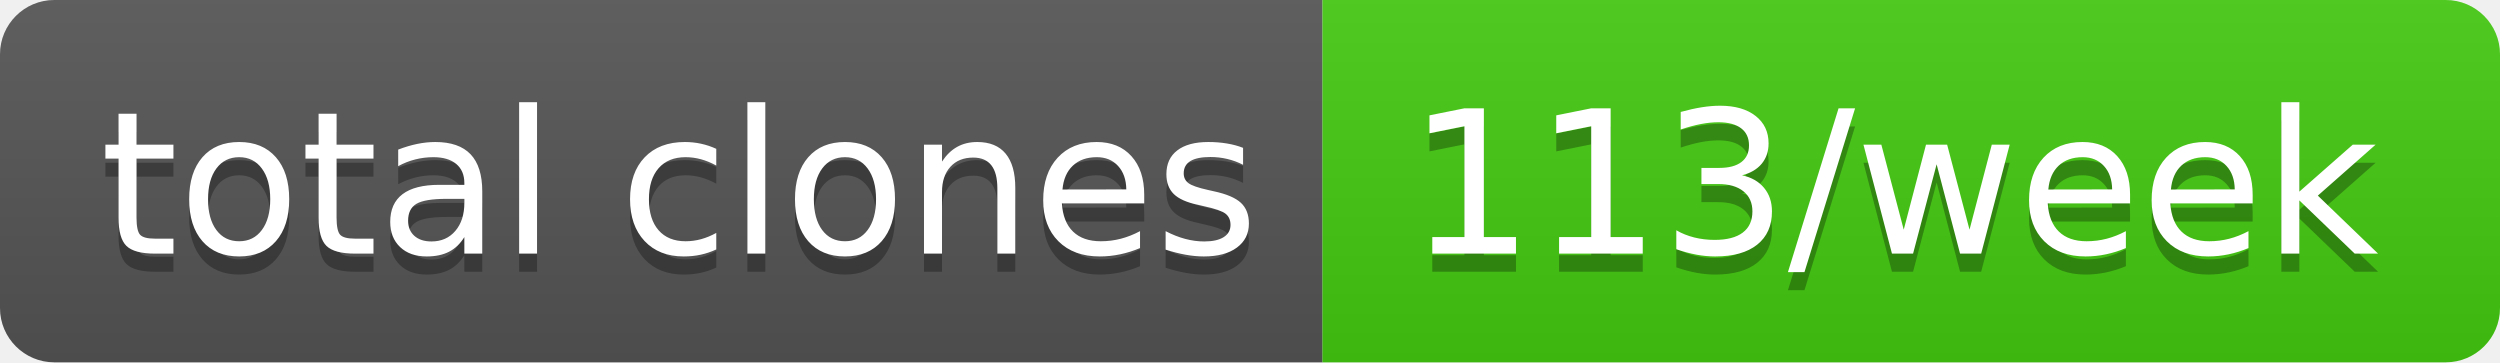
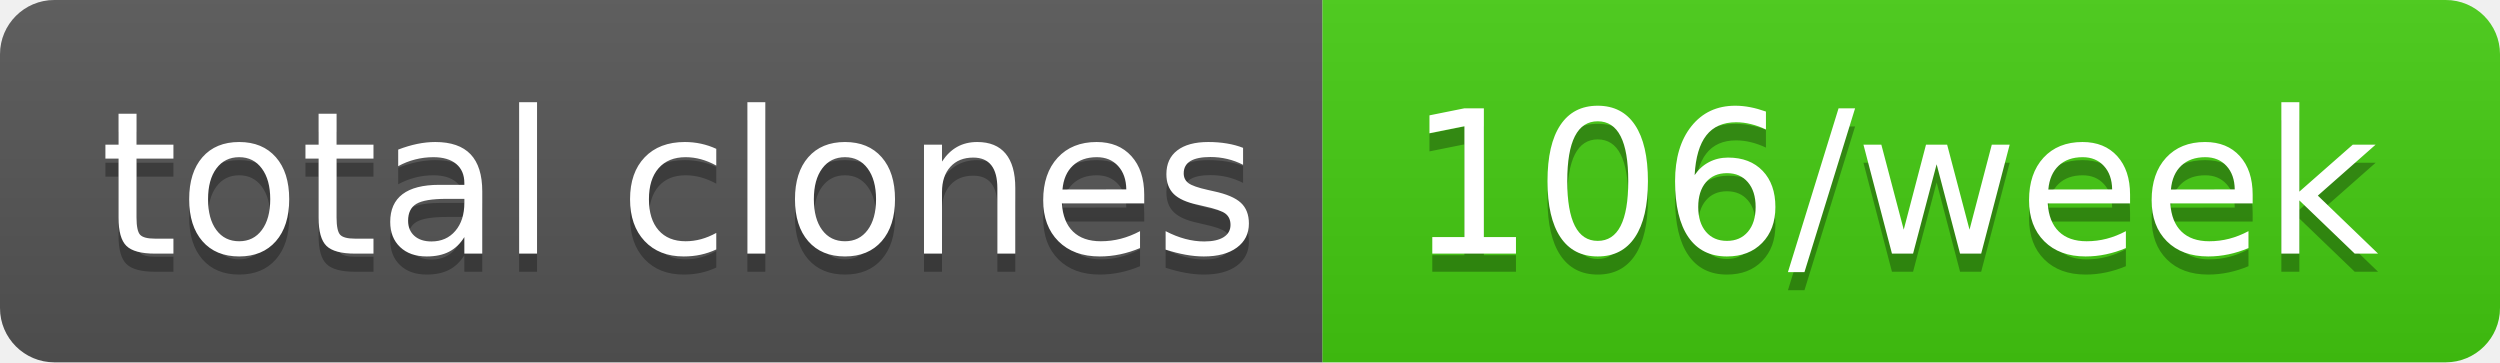
- <svg xmlns="http://www.w3.org/2000/svg" width="138" height="20" role="img" aria-label="total clones: 113/week">
+ <svg xmlns="http://www.w3.org/2000/svg" width="138" height="20" role="img" aria-label="total clones: 106/week">
  <linearGradient id="s" x2="0" y2="100%">
    <stop offset="0" stop-color="#bbb" stop-opacity=".1" />
    <stop offset="1" stop-opacity=".1" />
  </linearGradient>
  <clipPath id="r">
    <rect width="138" height="20" rx="3" fill="#fff" />
  </clipPath>
  <g clip-path="url(#r)">
    <rect width="73" height="20" fill="#555" />
    <rect x="73" width="65" height="20" fill="#4c1" />
    <rect width="138" height="20" fill="url(#s)" />
  </g>
  <g fill="#fff" text-anchor="middle" font-family="Verdana,Geneva,DejaVu Sans,sans-serif" text-rendering="geometricPrecision" font-size="110">
    <text aria-hidden="true" x="375" y="150" fill="#010101" fill-opacity=".3" transform="scale(.1)" textLength="630">total clones</text>
    <text x="375" y="140" transform="scale(.1)" fill="#fff" textLength="630">total clones</text>
-     <text aria-hidden="true" x="1045" y="150" fill="#010101" fill-opacity=".3" transform="scale(.1)" textLength="550">113/week</text>
-     <text x="1045" y="140" transform="scale(.1)" fill="#fff" textLength="550">113/week</text>
+     <text aria-hidden="true" x="1045" y="150" fill="#010101" fill-opacity=".3" transform="scale(.1)" textLength="550">106/week</text>
+     <text x="1045" y="140" transform="scale(.1)" fill="#fff" textLength="550">106/week</text>
  </g>
</svg>
